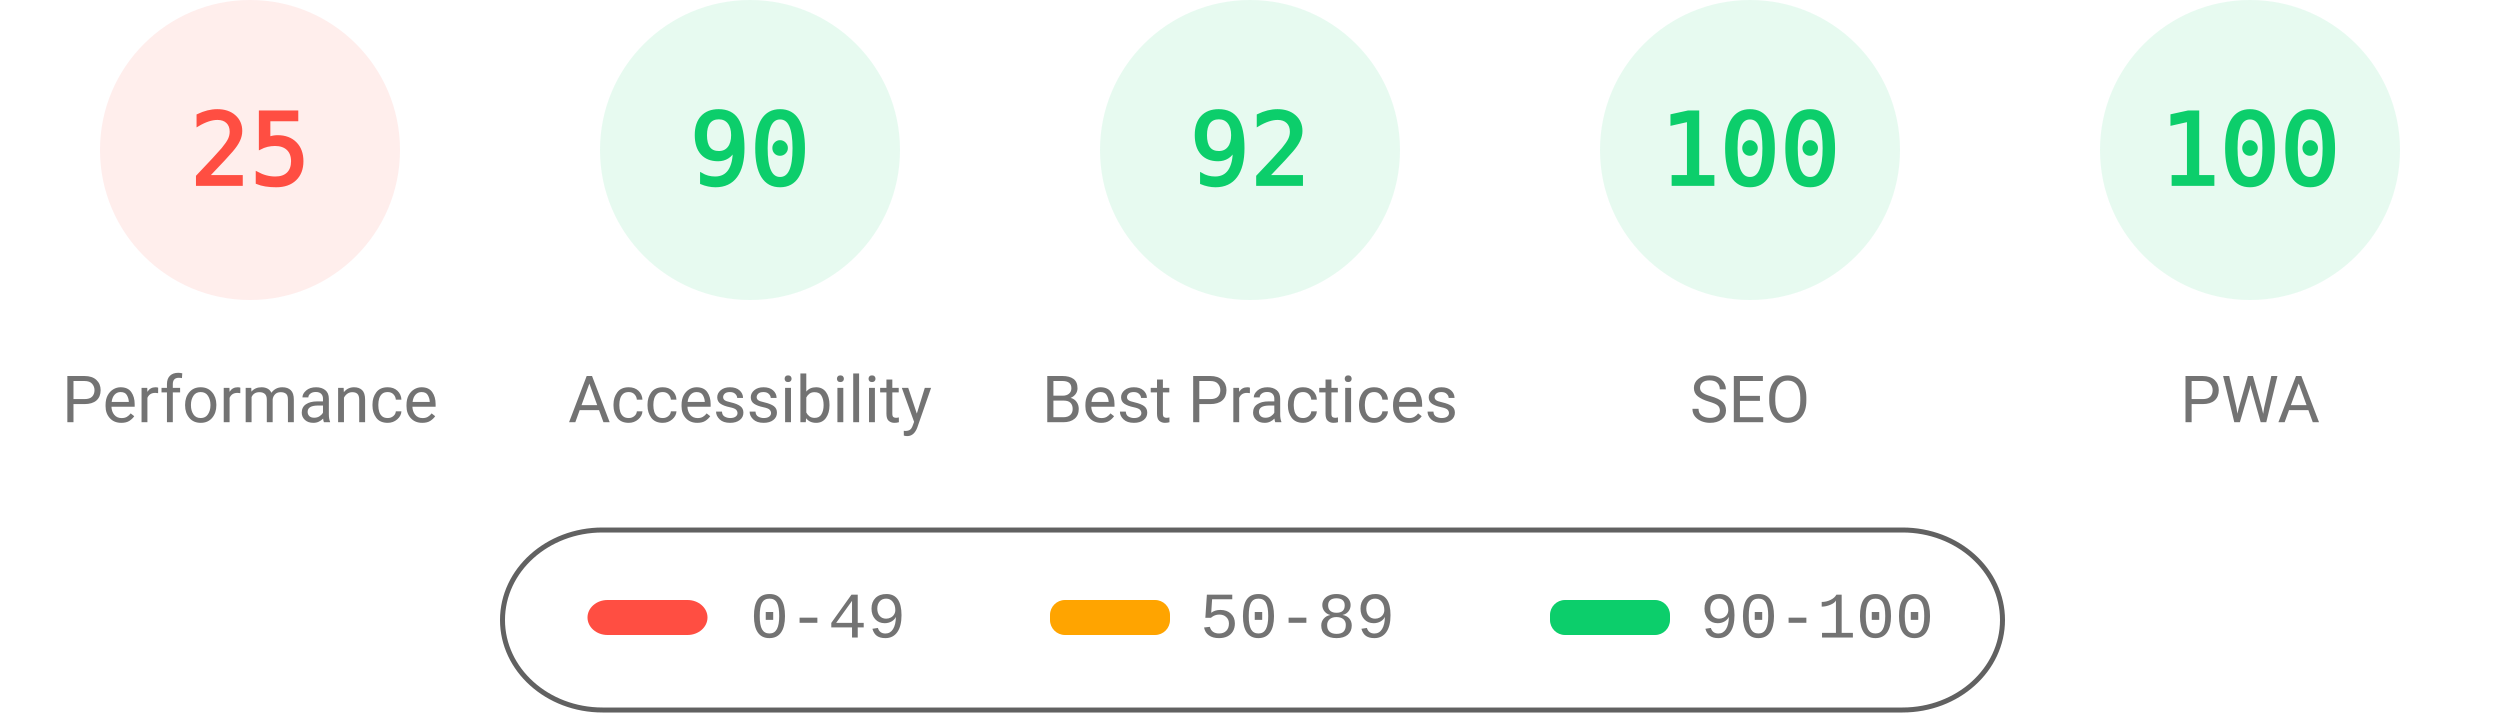
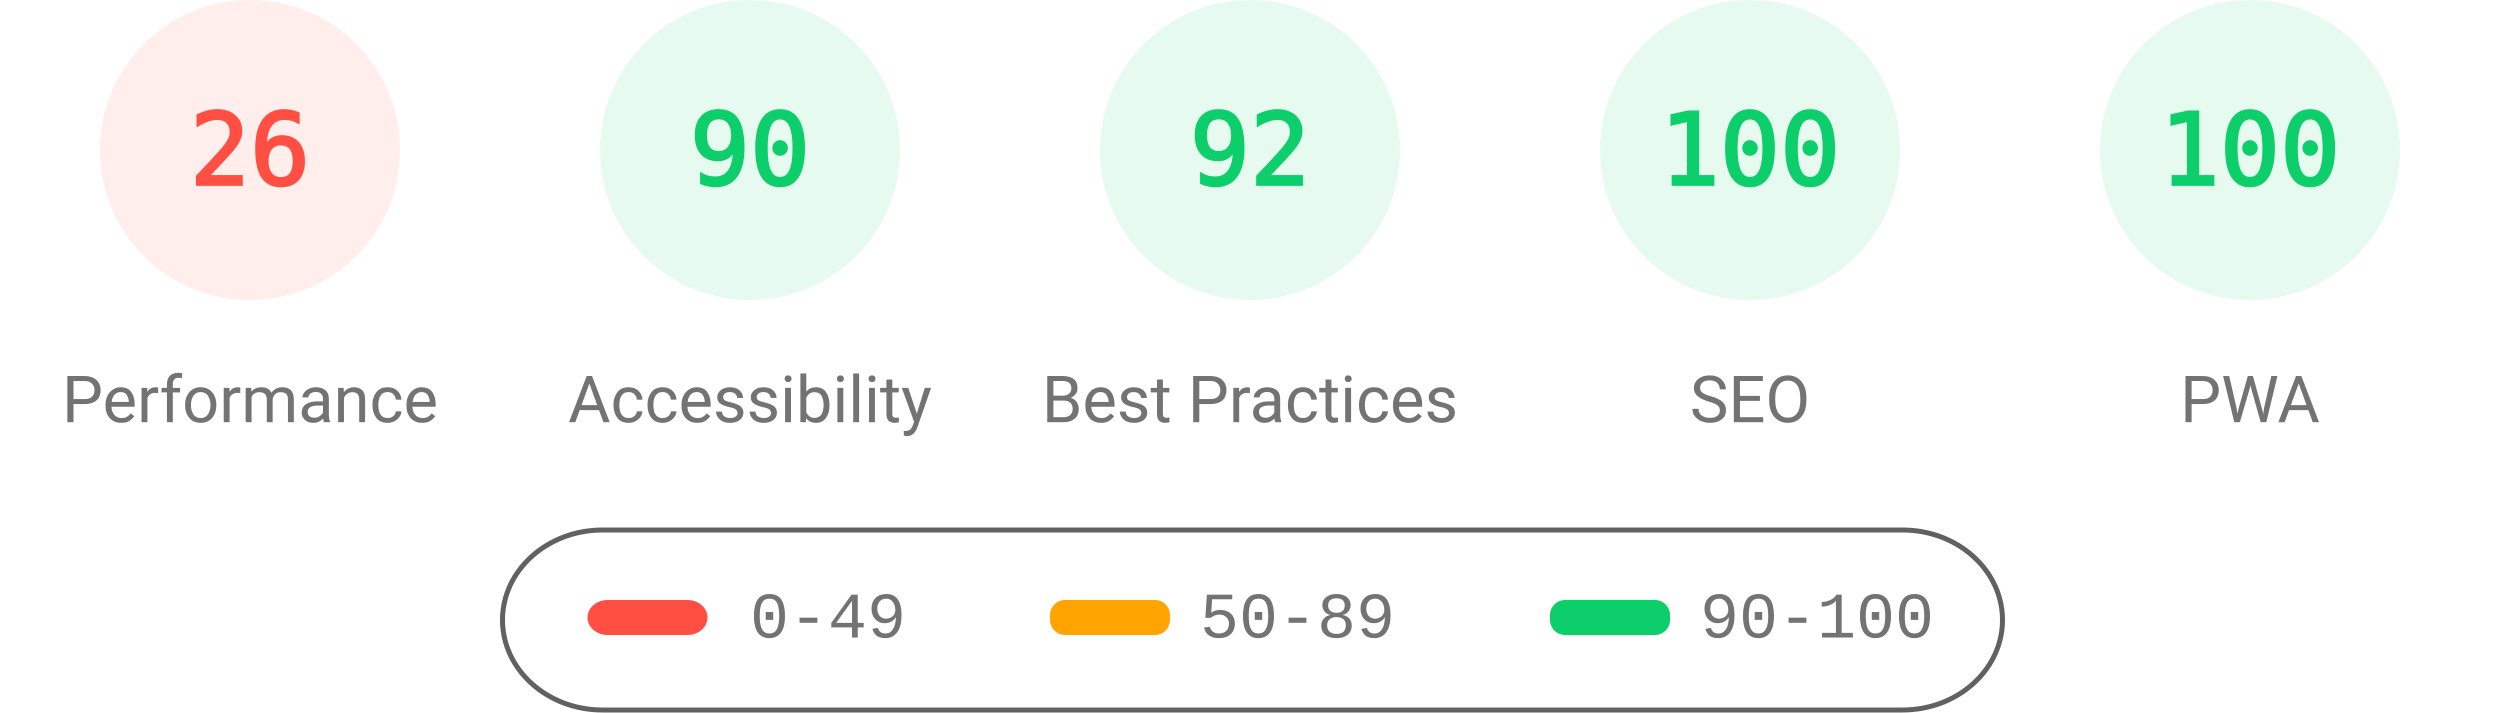
<svg xmlns="http://www.w3.org/2000/svg" fill="none" width="1000" height="285">
  <style>.gauge-base{opacity:.1}.gauge-arc{fill:none;animation-delay:250ms;stroke-linecap:round;transform:rotate(-90deg);transform-origin:100px 60px;animation:load-gauge 1s ease forwards}.guage-text{font-size:40px;font-family:monospace;text-align:center}.guage-red{color:#ff4e42;fill:#ff4e42;stroke:#ff4e42}.guage-orange{color:#ffa400;fill:#ffa400;stroke:#ffa400}.guage-green{color:#0cce6b;fill:#0cce6b;stroke:#0cce6b}.guage-undefined{color:#5c5c5c;fill:#5c5c5c;stroke:#5c5c5c}.guage-title{color:#737373;fill:#737373;stroke:none;font-size:26px;line-height:26px;font-family:Roboto,Halvetica,Arial,sans-serif}@keyframes load-gauge{from{stroke-dasharray:0 352.858}}</style>
  <svg class="guage-div guage-perf guage-red" viewBox="0 0 200 200" width="200" height="200">
    <circle class="gauge-base" r="56" cx="100" cy="60" stroke-width="8" />
-     <circle class="gauge-arc guage-arc-1" r="56" cx="100" cy="60" stroke-width="8" style="stroke-dasharray:87.965,351.858" />
-     <text class="guage-text" x="100" y="60" alignment-baseline="central" dominant-baseline="central" text-anchor="middle">25</text>
+     <circle class="gauge-arc guage-arc-1" r="56" cx="100" cy="60" stroke-width="8" style="stroke-dasharray:91.483,351.858" />
+     <text class="guage-text" x="100" y="60" alignment-baseline="central" dominant-baseline="central" text-anchor="middle">26</text>
    <text class="guage-title" x="100" y="160" alignment-baseline="central" dominant-baseline="central" text-anchor="middle">Performance</text>
  </svg>
  <svg class="guage-div guage-acc guage-green" viewBox="0 0 200 200" width="200" height="200" x="200">
    <circle class="gauge-base" r="56" cx="100" cy="60" stroke-width="8" />
    <circle class="gauge-arc guage-arc-2" r="56" cx="100" cy="60" stroke-width="8" style="stroke-dasharray:316.672,351.858" />
    <text class="guage-text" x="100" y="60" alignment-baseline="central" dominant-baseline="central" text-anchor="middle">90</text>
    <text class="guage-title" x="100" y="160" alignment-baseline="central" dominant-baseline="central" text-anchor="middle">Accessibility</text>
  </svg>
  <svg class="guage-div guage-best guage-green" viewBox="0 0 200 200" width="200" height="200" x="400">
    <circle class="gauge-base" r="56" cx="100" cy="60" stroke-width="8" />
    <circle class="gauge-arc guage-arc-3" r="56" cx="100" cy="60" stroke-width="8" style="stroke-dasharray:323.709,351.858" />
    <text class="guage-text" x="100" y="60" alignment-baseline="central" dominant-baseline="central" text-anchor="middle">92</text>
    <text class="guage-title" x="100" y="160" alignment-baseline="central" dominant-baseline="central" text-anchor="middle">Best Practices</text>
  </svg>
  <svg class="guage-div guage-seo guage-green" viewBox="0 0 200 200" width="200" height="200" x="600">
    <circle class="gauge-base" r="56" cx="100" cy="60" stroke-width="8" />
    <circle class="gauge-arc guage-arc-4" r="56" cx="100" cy="60" stroke-width="8" style="stroke-dasharray:351.858,351.858" />
    <text class="guage-text" x="100" y="60" alignment-baseline="central" dominant-baseline="central" text-anchor="middle">100</text>
    <text class="guage-title" x="100" y="160" alignment-baseline="central" dominant-baseline="central" text-anchor="middle">SEO</text>
  </svg>
  <svg class="guage-div guage-pwa guage-green" viewBox="0 0 200 200" width="200" height="200" x="800">
    <circle class="gauge-base" r="56" cx="100" cy="60" stroke-width="8" />
    <circle class="gauge-arc guage-arc-4" r="56" cx="100" cy="60" stroke-width="8" style="stroke-dasharray:351.858,351.858" />
    <text class="guage-text" x="100" y="60" alignment-baseline="central" dominant-baseline="central" text-anchor="middle">100</text>
    <text class="guage-title" x="100" y="160" alignment-baseline="central" dominant-baseline="central" text-anchor="middle">PWA</text>
  </svg>
  <svg width="604" height="76" x="200" y="210">
    <path fill="none" id="canvas_background" d="M-1-1h604v80H-1z" />
    <rect fill-opacity="0" stroke="#616161" stroke-width="2" rx="40" id="svg_2" height="72" width="600" y="2" x="1" fill="#000" />
    <rect stroke="#000" rx="8" id="svg_3" height="14" width="48" y="30" x="35" stroke-opacity="null" stroke-width="0" fill="#ff4e42" />
    <rect stroke="#000" rx="6" id="svg_4" height="14" width="48" y="30" x="220" stroke-opacity="null" stroke-width="0" fill="#ffa400" />
    <rect stroke="#000" rx="6" id="svg_5" height="14" width="48" y="30" x="420" stroke-opacity="null" stroke-width="0" fill="#0cce6b" />
    <text xml:space="preserve" text-anchor="start" font-family="'Courier New', Courier, monospace" font-size="26" id="svg_6" y="45" x="100" stroke-opacity="null" stroke-width="0" stroke="#000" fill="#737373">0-49</text>
    <text xml:space="preserve" text-anchor="start" font-family="'Courier New', Courier, monospace" font-size="26" id="svg_7" y="45" x="280" stroke-opacity="null" stroke-width="0" stroke="#000" fill="#737373">50-89</text>
    <text xml:space="preserve" text-anchor="start" font-family="'Courier New', Courier, monospace" font-size="26" id="svg_8" y="45" x="480" stroke-opacity="null" stroke-width="0" stroke="#000" fill="#737373">90-100</text>
  </svg>
</svg>
